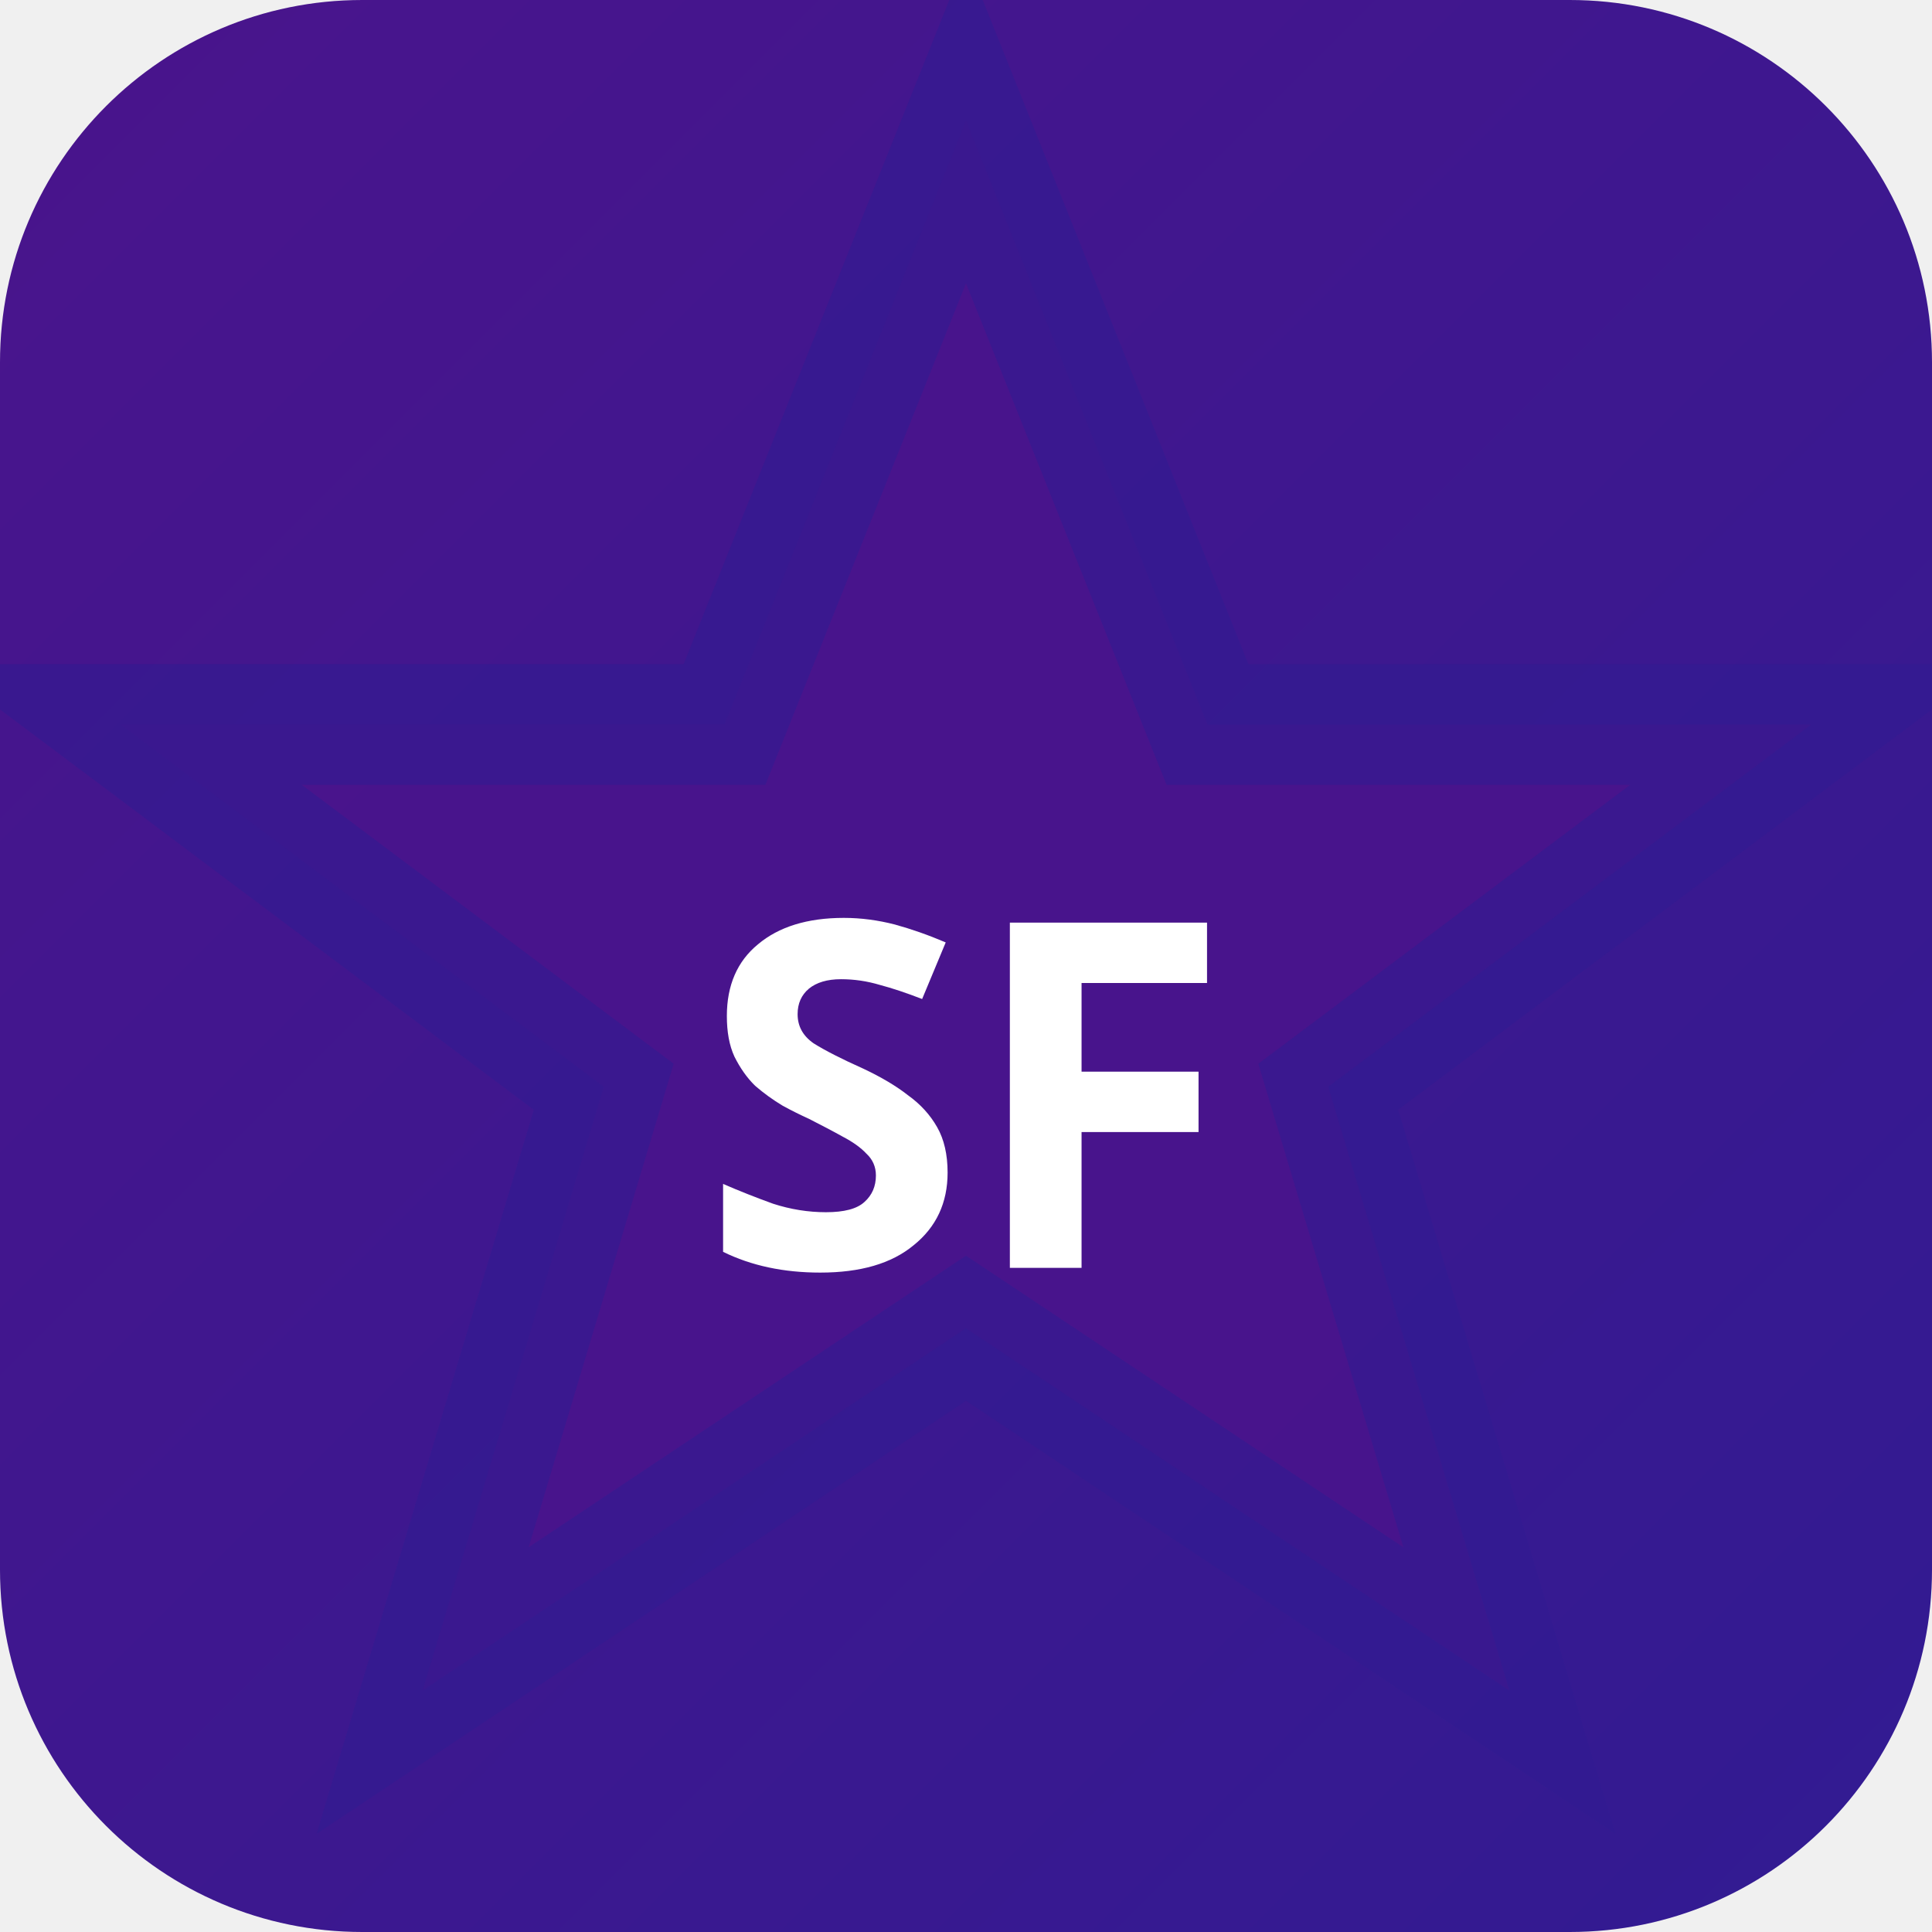
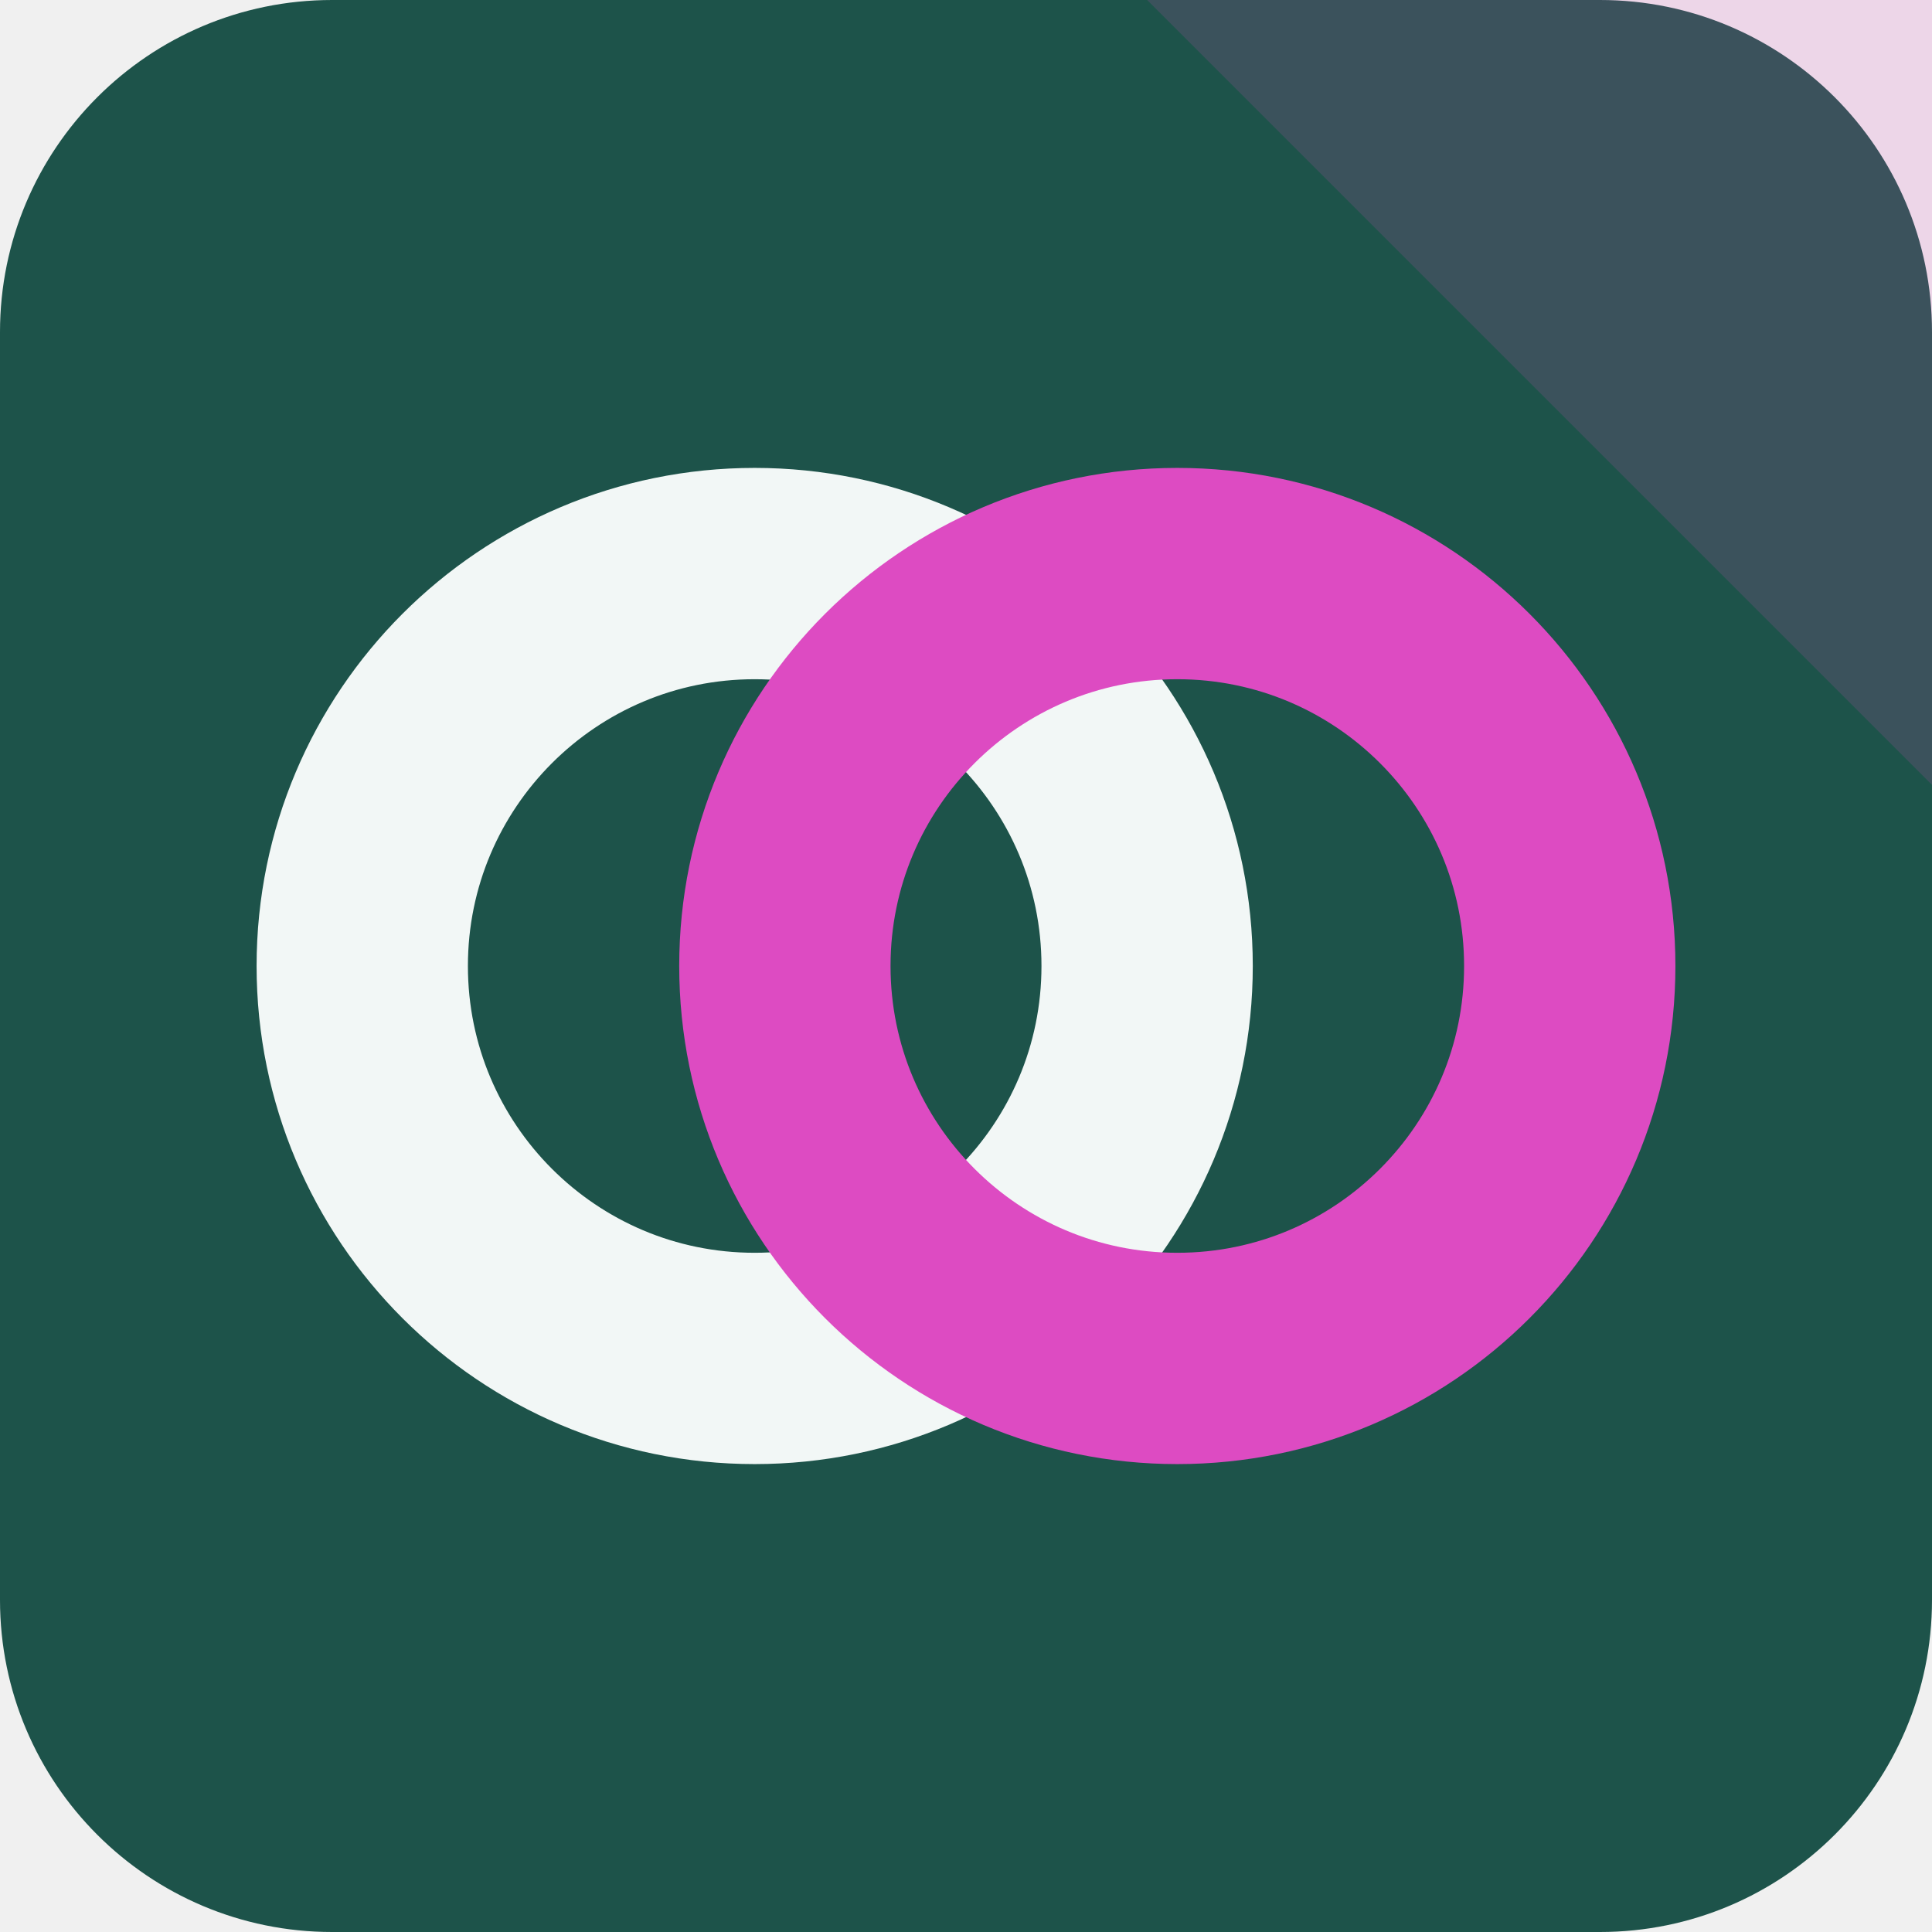
- <svg xmlns="http://www.w3.org/2000/svg" width="32" height="32" viewBox="0 0 32 32">
-   <defs>
-     <linearGradient id="bgsf-t" x1="0" y1="0" x2="1" y2="1">
-       <stop offset="0%" stop-color="#4a148c" />
-       <stop offset="100%" stop-color="#311b92" />
-     </linearGradient>
-   </defs>
-   <rect width="32" height="32" rx="6" fill="url(#bgsf-t)" />
-   <polygon points="16,2 20,12 30,12 22,18 25,28 16,22 7,28 10,18 2,12 12,12" fill="rgba(74,20,140,0.9)" stroke="rgba(49,27,146,0.6)" stroke-width="2" />
-   <text x="16" y="21" text-anchor="middle" fill="#fff" font-size="8" font-weight="700" font-family="system-ui">SF</text>
+ <svg xmlns="http://www.w3.org/2000/svg" width="64" height="64" viewBox="0 0 64 64" role="img">
+   <rect width="64" height="64" rx="11" fill="hsl(170 48% 22%)" />
+   <path d="M64 0v26L38 0Z" fill="hsl(311 68% 58%)" opacity="0.16" />
+   <g transform="rotate(0 32 32)">
+     <circle cx="25" cy="32" r="13" fill="none" stroke="hsl(170 24% 96%)" stroke-width="7" />
+     <circle cx="39" cy="32" r="13" fill="none" stroke="hsl(311 68% 58%)" stroke-width="7" />
+   </g>
</svg>
